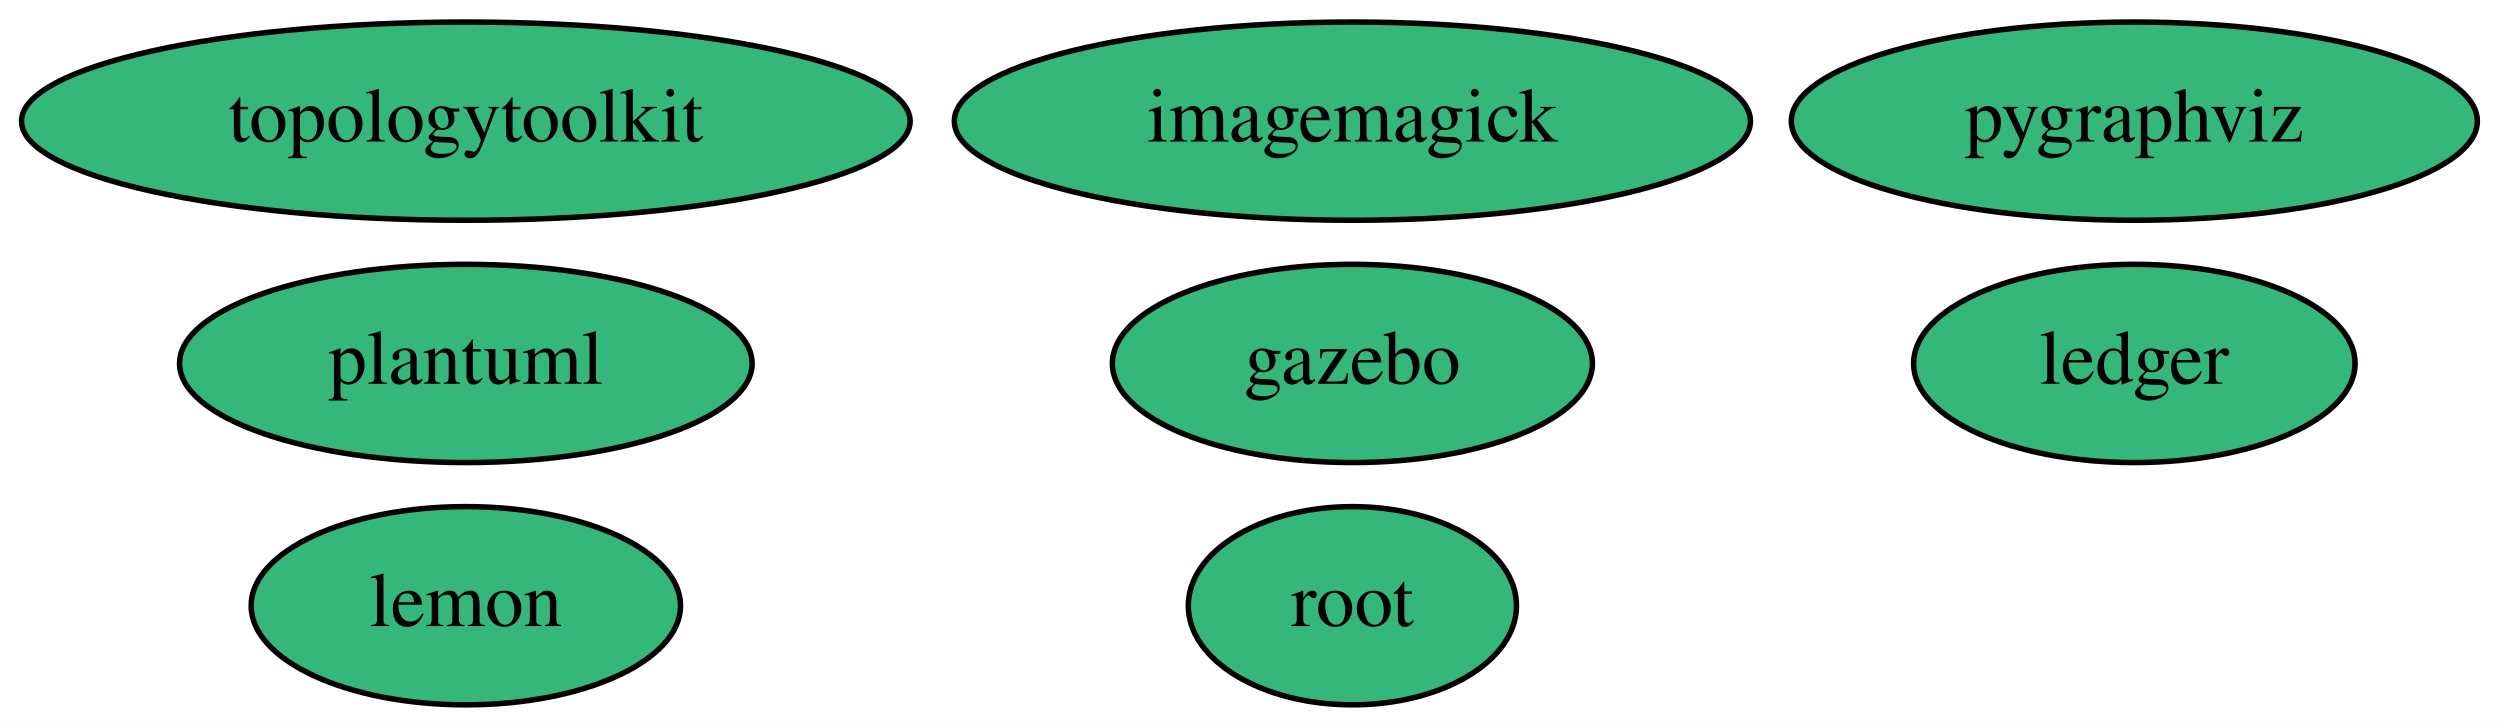
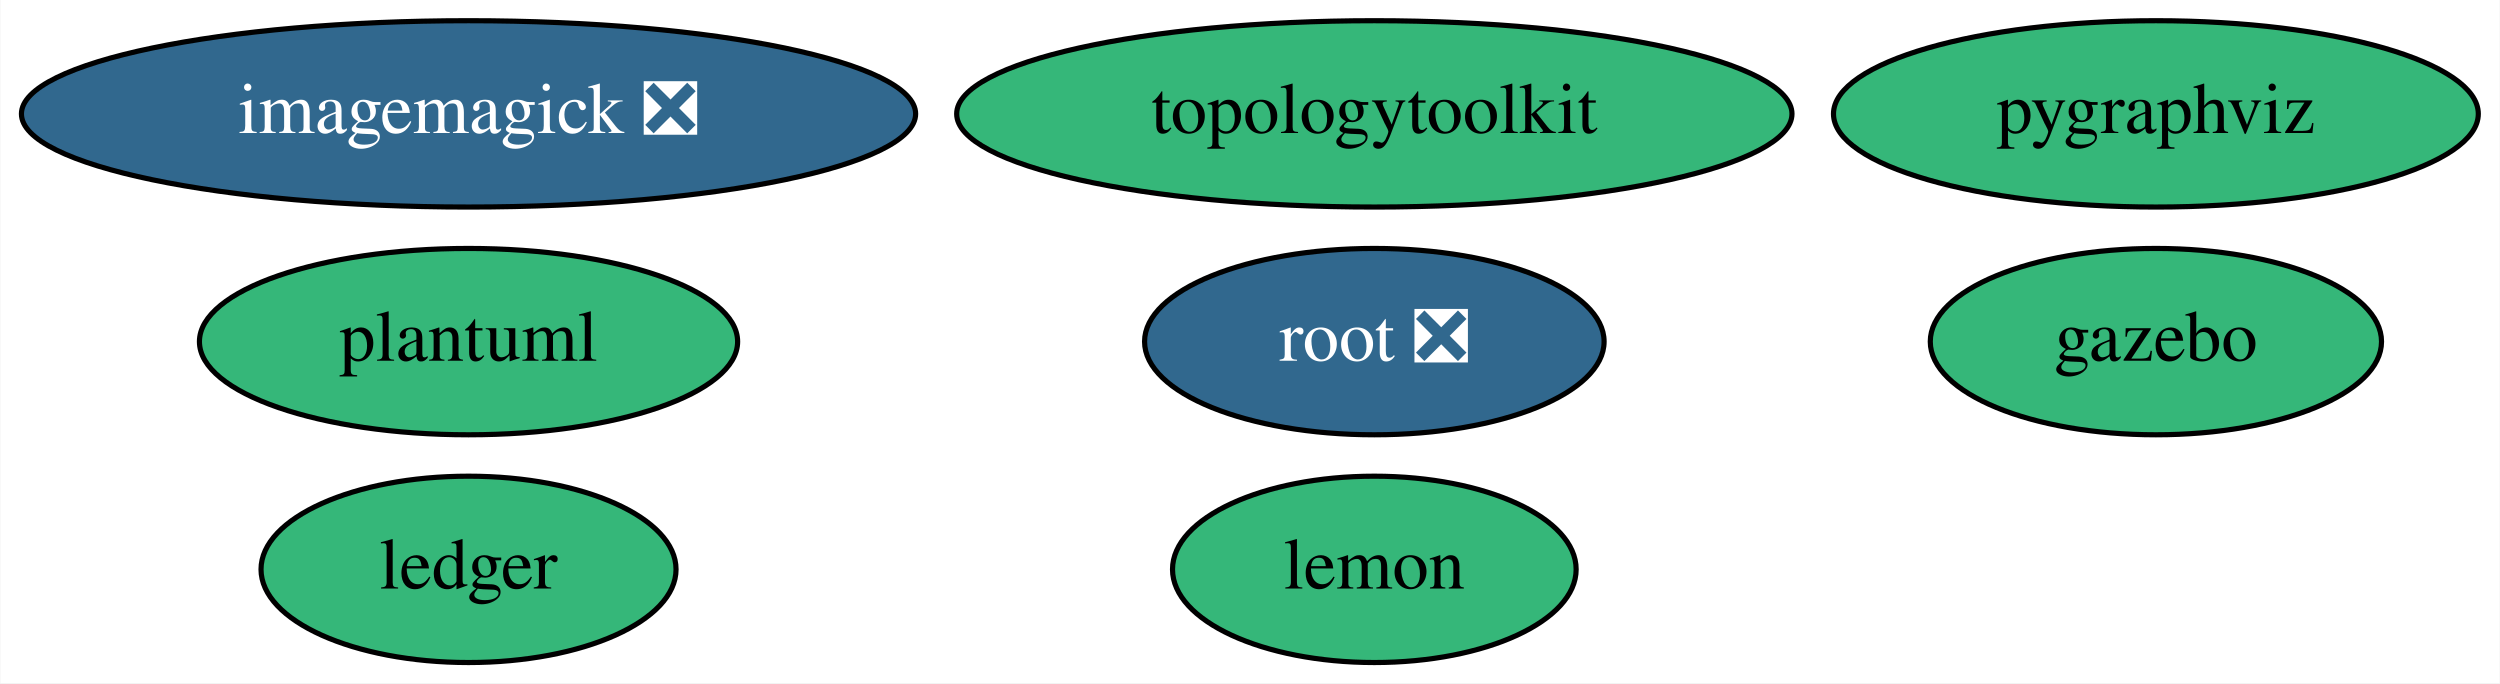
- <svg xmlns="http://www.w3.org/2000/svg" xmlns:xlink="http://www.w3.org/1999/xlink" width="454pt" height="132pt" viewBox="0.00 0.00 453.99 132.00">
+ <svg xmlns="http://www.w3.org/2000/svg" xmlns:xlink="http://www.w3.org/1999/xlink" width="483pt" height="132pt" viewBox="0.00 0.00 482.84 132.00">
  <g id="graph0" class="graph" transform="scale(1 1) rotate(0) translate(4 128)">
-     <polygon fill="white" stroke="transparent" points="-4,4 -4,-128 449.99,-128 449.99,4 -4,4" />
+     <polygon fill="white" stroke="transparent" points="-4,4 -4,-128 478.84,-128 478.84,4 -4,4" />
    <g id="node1" class="node">
      <g id="a_node1">
-         <a xlink:href="https://github.com/conda-forge/imagemagick-feedstock" xlink:title="imagemagick">
-           <ellipse fill="#35b779" stroke="black" cx="241.59" cy="-106" rx="72.29" ry="18" />
-           <text text-anchor="middle" x="241.59" y="-102.3" font-family="Times,serif" font-size="14.00">imagemagick</text>
+         <a xlink:href="https://github.com/conda-forge/imagemagick-feedstock/pull/245" xlink:title="imagemagick ❎">
+           <ellipse fill="#31688e" stroke="black" cx="86.44" cy="-106" rx="86.38" ry="18" />
+           <text text-anchor="middle" x="86.44" y="-102.3" font-family="Times,serif" font-size="14.00" fill="white">imagemagick ❎</text>
        </a>
      </g>
    </g>
    <g id="node2" class="node">
      <g id="a_node2">
        <a xlink:href="https://github.com/conda-forge/lemon-feedstock" xlink:title="lemon">
-           <ellipse fill="#35b779" stroke="black" cx="80.59" cy="-18" rx="38.99" ry="18" />
-           <text text-anchor="middle" x="80.59" y="-14.3" font-family="Times,serif" font-size="14.00">lemon</text>
+           <ellipse fill="#35b779" stroke="black" cx="261.44" cy="-18" rx="38.99" ry="18" />
+           <text text-anchor="middle" x="261.44" y="-14.3" font-family="Times,serif" font-size="14.00">lemon</text>
        </a>
      </g>
    </g>
    <g id="node3" class="node">
      <g id="a_node3">
        <a xlink:href="https://github.com/conda-forge/pygraphviz-feedstock" xlink:title="pygraphviz">
-           <ellipse fill="#35b779" stroke="black" cx="383.59" cy="-106" rx="62.29" ry="18" />
-           <text text-anchor="middle" x="383.59" y="-102.3" font-family="Times,serif" font-size="14.00">pygraphviz</text>
+           <ellipse fill="#35b779" stroke="black" cx="412.44" cy="-106" rx="62.29" ry="18" />
+           <text text-anchor="middle" x="412.44" y="-102.3" font-family="Times,serif" font-size="14.00">pygraphviz</text>
        </a>
      </g>
    </g>
    <g id="node4" class="node">
      <g id="a_node4">
-         <a xlink:href="https://github.com/conda-forge/root-feedstock" xlink:title="root">
-           <ellipse fill="#35b779" stroke="black" cx="241.59" cy="-18" rx="29.8" ry="18" />
-           <text text-anchor="middle" x="241.59" y="-14.3" font-family="Times,serif" font-size="14.00">root</text>
+         <a xlink:href="https://github.com/conda-forge/root-feedstock/pull/180" xlink:title="root ❎">
+           <ellipse fill="#31688e" stroke="black" cx="261.44" cy="-62" rx="44.39" ry="18" />
+           <text text-anchor="middle" x="261.44" y="-58.3" font-family="Times,serif" font-size="14.00" fill="white">root ❎</text>
        </a>
      </g>
    </g>
    <g id="node5" class="node">
      <g id="a_node5">
        <a xlink:href="https://github.com/conda-forge/topologytoolkit-feedstock" xlink:title="topologytoolkit">
-           <ellipse fill="#35b779" stroke="black" cx="80.59" cy="-106" rx="80.69" ry="18" />
-           <text text-anchor="middle" x="80.59" y="-102.3" font-family="Times,serif" font-size="14.00">topologytoolkit</text>
+           <ellipse fill="#35b779" stroke="black" cx="261.44" cy="-106" rx="80.69" ry="18" />
+           <text text-anchor="middle" x="261.44" y="-102.3" font-family="Times,serif" font-size="14.00">topologytoolkit</text>
        </a>
      </g>
    </g>
    <g id="node6" class="node">
      <g id="a_node6">
        <a xlink:href="https://github.com/conda-forge/ledger-feedstock" xlink:title="ledger">
-           <ellipse fill="#35b779" stroke="black" cx="383.59" cy="-62" rx="40.09" ry="18" />
-           <text text-anchor="middle" x="383.59" y="-58.3" font-family="Times,serif" font-size="14.00">ledger</text>
+           <ellipse fill="#35b779" stroke="black" cx="86.44" cy="-18" rx="40.09" ry="18" />
+           <text text-anchor="middle" x="86.44" y="-14.3" font-family="Times,serif" font-size="14.00">ledger</text>
        </a>
      </g>
    </g>
    <g id="node7" class="node">
      <g id="a_node7">
        <a xlink:href="https://github.com/conda-forge/gazebo-feedstock" xlink:title="gazebo">
-           <ellipse fill="#35b779" stroke="black" cx="241.59" cy="-62" rx="43.59" ry="18" />
-           <text text-anchor="middle" x="241.59" y="-58.3" font-family="Times,serif" font-size="14.00">gazebo</text>
+           <ellipse fill="#35b779" stroke="black" cx="412.44" cy="-62" rx="43.59" ry="18" />
+           <text text-anchor="middle" x="412.44" y="-58.3" font-family="Times,serif" font-size="14.00">gazebo</text>
        </a>
      </g>
    </g>
    <g id="node8" class="node">
      <g id="a_node8">
        <a xlink:href="https://github.com/conda-forge/plantuml-feedstock" xlink:title="plantuml">
-           <ellipse fill="#35b779" stroke="black" cx="80.59" cy="-62" rx="51.99" ry="18" />
-           <text text-anchor="middle" x="80.59" y="-58.3" font-family="Times,serif" font-size="14.00">plantuml</text>
+           <ellipse fill="#35b779" stroke="black" cx="86.44" cy="-62" rx="51.99" ry="18" />
+           <text text-anchor="middle" x="86.44" y="-58.3" font-family="Times,serif" font-size="14.00">plantuml</text>
        </a>
      </g>
    </g>
  </g>
</svg>
